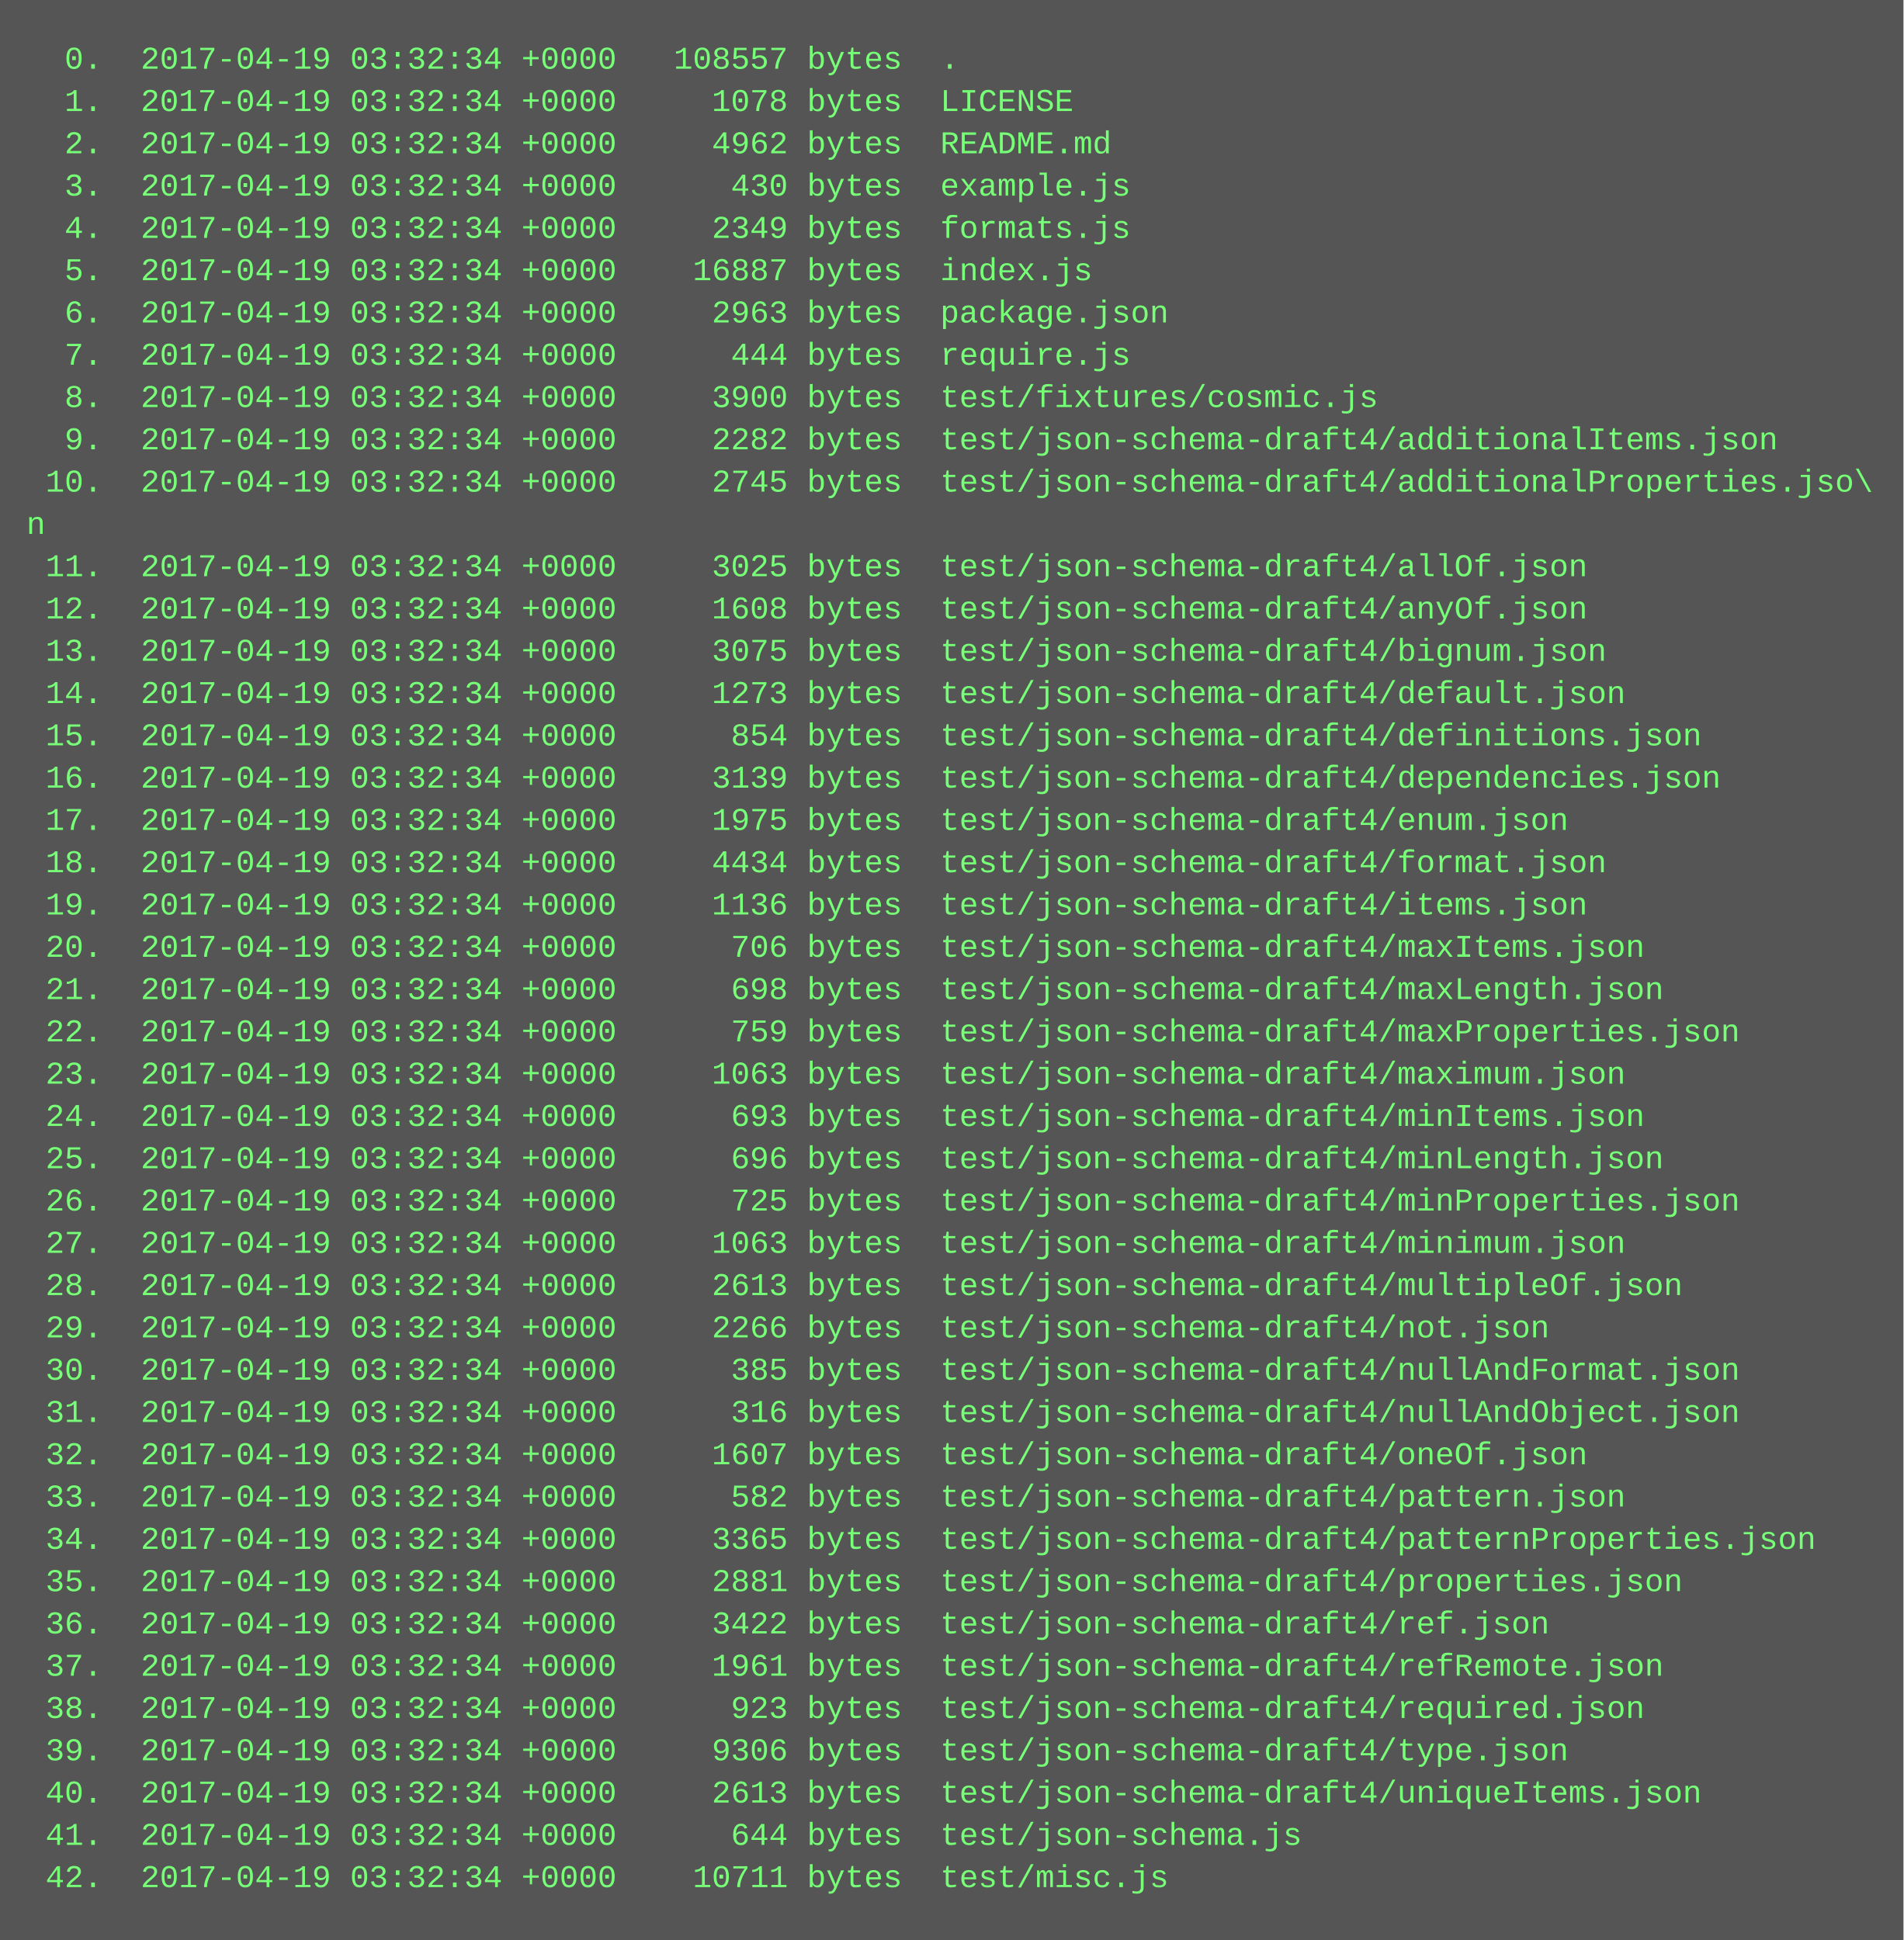
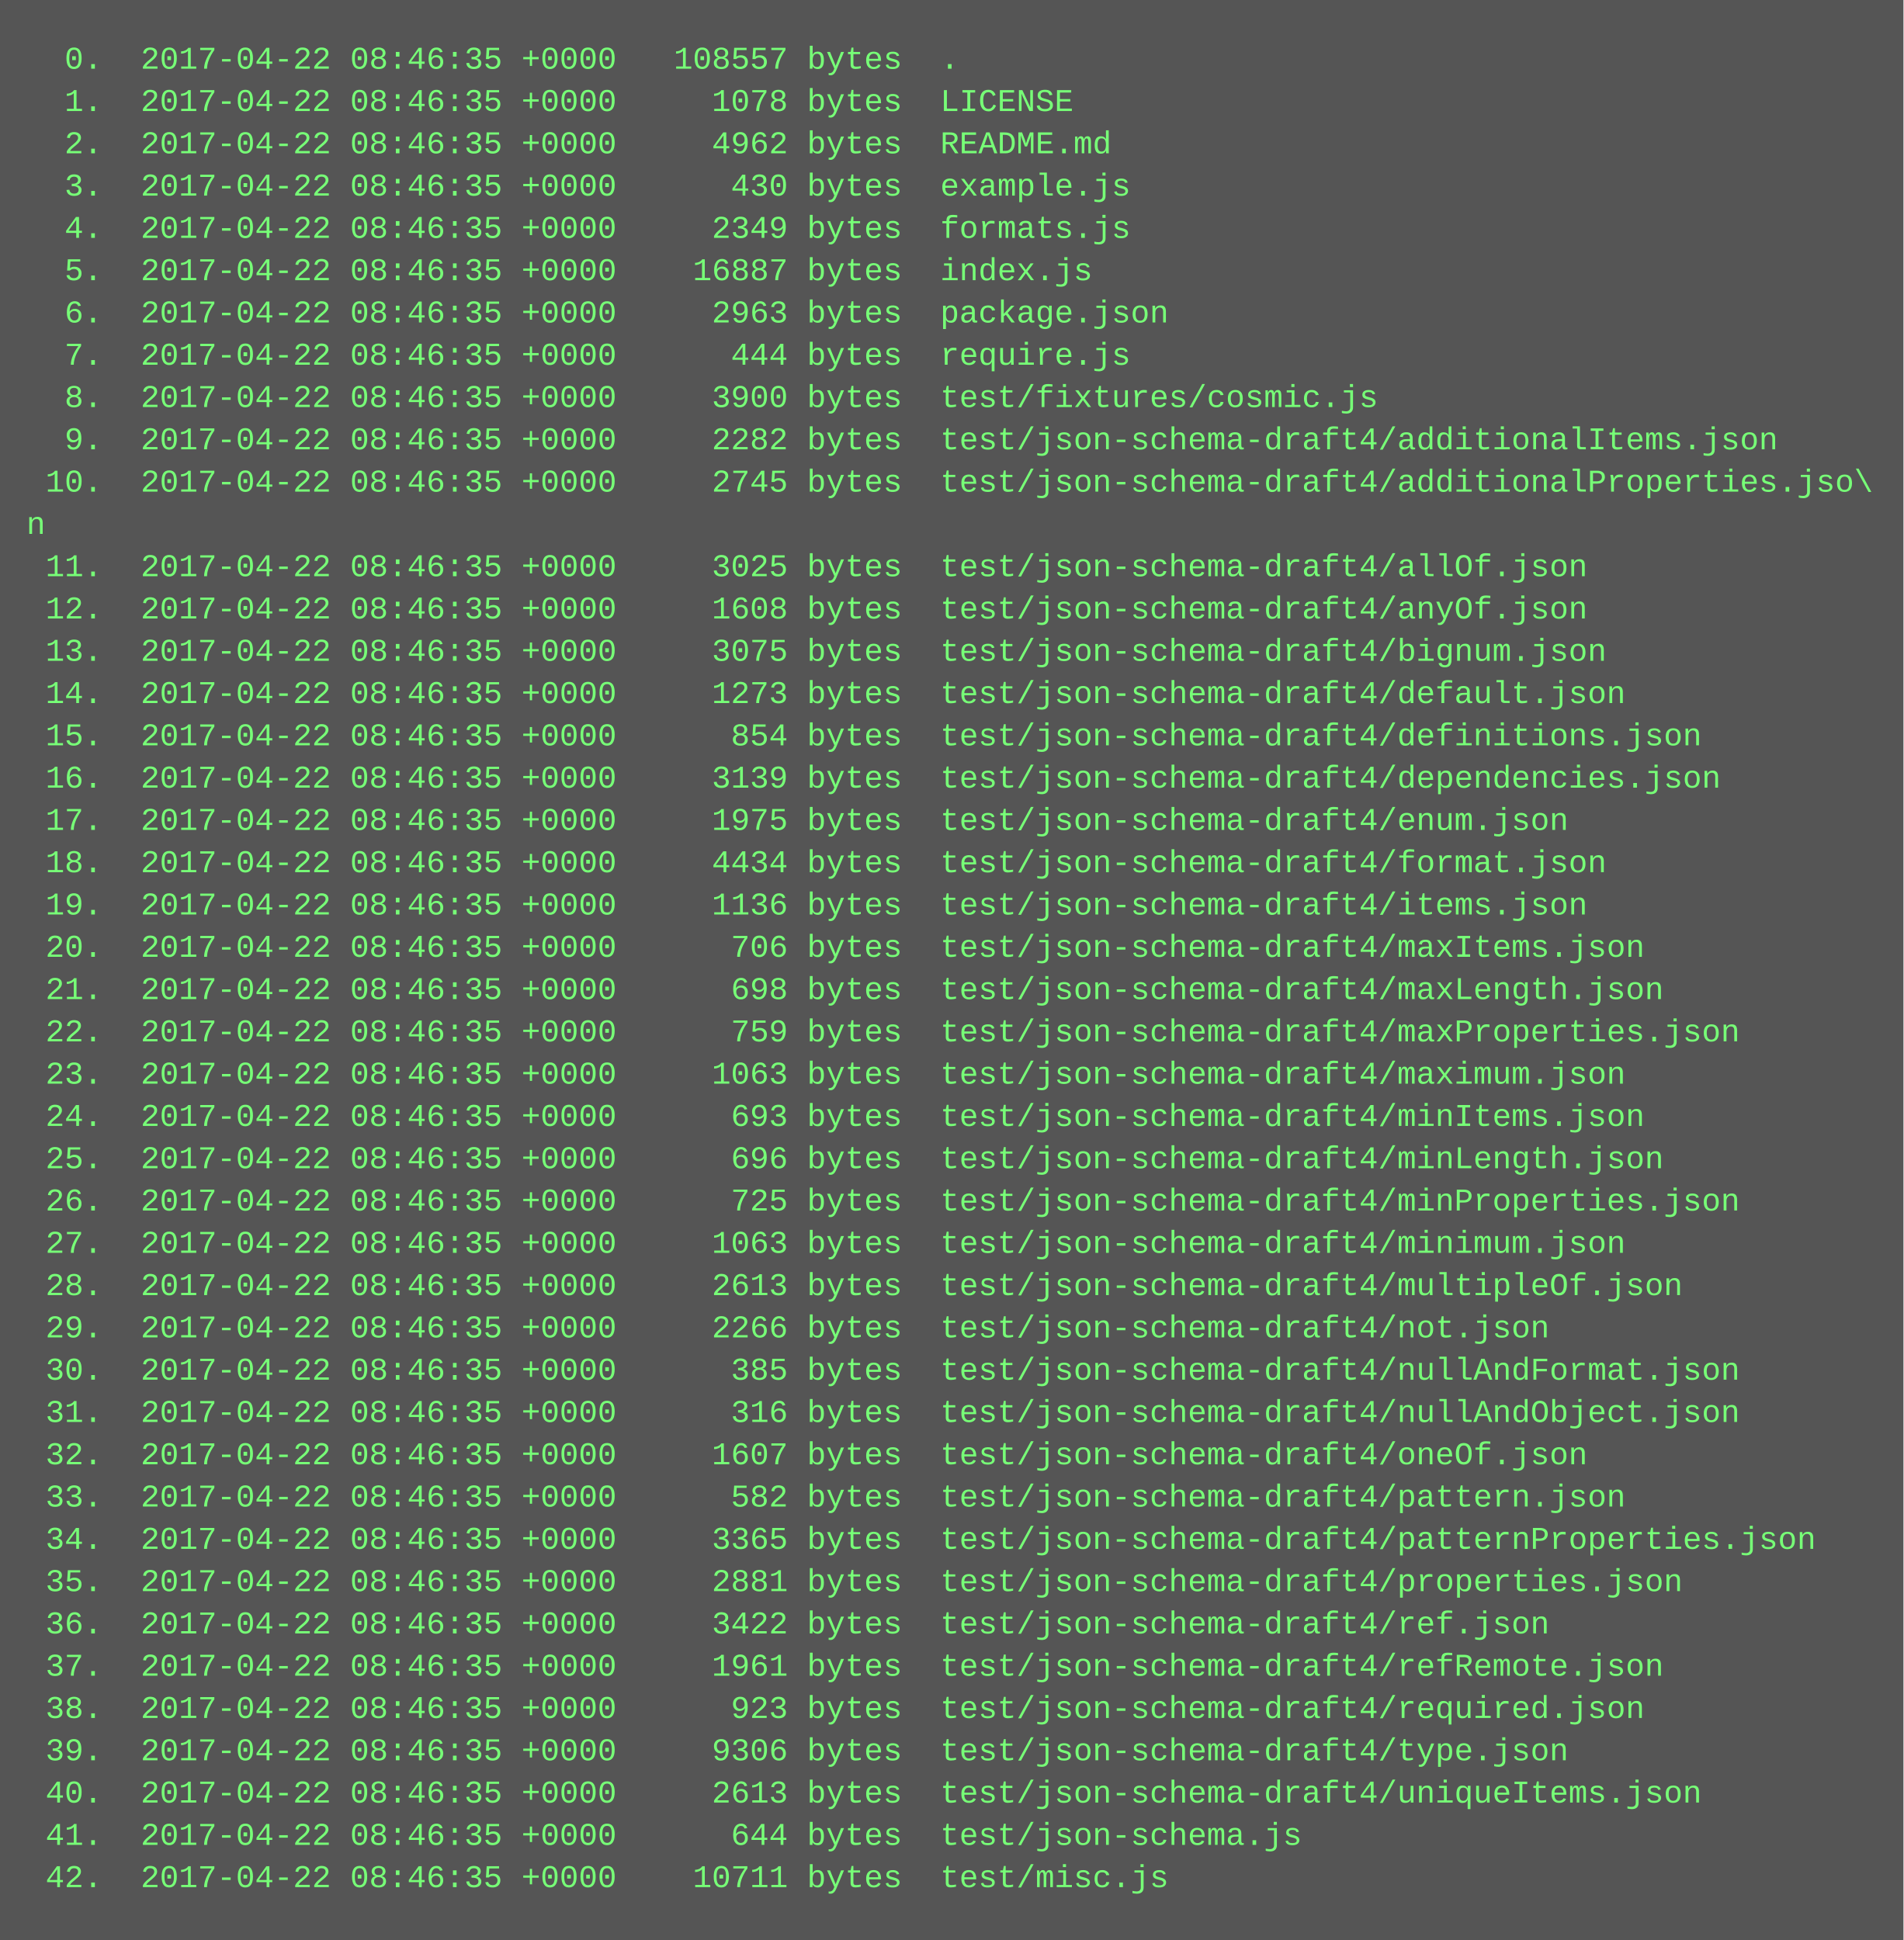
<svg xmlns="http://www.w3.org/2000/svg" height="734" width="720">
  <rect height="734" fill="#555" width="720" />
  <text fill="#7f7" font-family="Courier New" font-size="12" xml:space="preserve">
-     <tspan x="10" y="26">  0.  2017-04-19 03:32:34 +0000   108557 bytes  .</tspan>
-     <tspan x="10" y="42">  1.  2017-04-19 03:32:34 +0000     1078 bytes  LICENSE</tspan>
-     <tspan x="10" y="58">  2.  2017-04-19 03:32:34 +0000     4962 bytes  README.md</tspan>
-     <tspan x="10" y="74">  3.  2017-04-19 03:32:34 +0000      430 bytes  example.js</tspan>
-     <tspan x="10" y="90">  4.  2017-04-19 03:32:34 +0000     2349 bytes  formats.js</tspan>
-     <tspan x="10" y="106">  5.  2017-04-19 03:32:34 +0000    16887 bytes  index.js</tspan>
-     <tspan x="10" y="122">  6.  2017-04-19 03:32:34 +0000     2963 bytes  package.json</tspan>
-     <tspan x="10" y="138">  7.  2017-04-19 03:32:34 +0000      444 bytes  require.js</tspan>
-     <tspan x="10" y="154">  8.  2017-04-19 03:32:34 +0000     3900 bytes  test/fixtures/cosmic.js</tspan>
-     <tspan x="10" y="170">  9.  2017-04-19 03:32:34 +0000     2282 bytes  test/json-schema-draft4/additionalItems.json</tspan>
-     <tspan x="10" y="186"> 10.  2017-04-19 03:32:34 +0000     2745 bytes  test/json-schema-draft4/additionalProperties.jso\</tspan>
+     <tspan x="10" y="26">  0.  2017-04-22 08:46:35 +0000   108557 bytes  .</tspan>
+     <tspan x="10" y="42">  1.  2017-04-22 08:46:35 +0000     1078 bytes  LICENSE</tspan>
+     <tspan x="10" y="58">  2.  2017-04-22 08:46:35 +0000     4962 bytes  README.md</tspan>
+     <tspan x="10" y="74">  3.  2017-04-22 08:46:35 +0000      430 bytes  example.js</tspan>
+     <tspan x="10" y="90">  4.  2017-04-22 08:46:35 +0000     2349 bytes  formats.js</tspan>
+     <tspan x="10" y="106">  5.  2017-04-22 08:46:35 +0000    16887 bytes  index.js</tspan>
+     <tspan x="10" y="122">  6.  2017-04-22 08:46:35 +0000     2963 bytes  package.json</tspan>
+     <tspan x="10" y="138">  7.  2017-04-22 08:46:35 +0000      444 bytes  require.js</tspan>
+     <tspan x="10" y="154">  8.  2017-04-22 08:46:35 +0000     3900 bytes  test/fixtures/cosmic.js</tspan>
+     <tspan x="10" y="170">  9.  2017-04-22 08:46:35 +0000     2282 bytes  test/json-schema-draft4/additionalItems.json</tspan>
+     <tspan x="10" y="186"> 10.  2017-04-22 08:46:35 +0000     2745 bytes  test/json-schema-draft4/additionalProperties.jso\</tspan>
    <tspan x="10" y="202">n</tspan>
-     <tspan x="10" y="218"> 11.  2017-04-19 03:32:34 +0000     3025 bytes  test/json-schema-draft4/allOf.json</tspan>
-     <tspan x="10" y="234"> 12.  2017-04-19 03:32:34 +0000     1608 bytes  test/json-schema-draft4/anyOf.json</tspan>
-     <tspan x="10" y="250"> 13.  2017-04-19 03:32:34 +0000     3075 bytes  test/json-schema-draft4/bignum.json</tspan>
-     <tspan x="10" y="266"> 14.  2017-04-19 03:32:34 +0000     1273 bytes  test/json-schema-draft4/default.json</tspan>
-     <tspan x="10" y="282"> 15.  2017-04-19 03:32:34 +0000      854 bytes  test/json-schema-draft4/definitions.json</tspan>
-     <tspan x="10" y="298"> 16.  2017-04-19 03:32:34 +0000     3139 bytes  test/json-schema-draft4/dependencies.json</tspan>
-     <tspan x="10" y="314"> 17.  2017-04-19 03:32:34 +0000     1975 bytes  test/json-schema-draft4/enum.json</tspan>
-     <tspan x="10" y="330"> 18.  2017-04-19 03:32:34 +0000     4434 bytes  test/json-schema-draft4/format.json</tspan>
-     <tspan x="10" y="346"> 19.  2017-04-19 03:32:34 +0000     1136 bytes  test/json-schema-draft4/items.json</tspan>
-     <tspan x="10" y="362"> 20.  2017-04-19 03:32:34 +0000      706 bytes  test/json-schema-draft4/maxItems.json</tspan>
-     <tspan x="10" y="378"> 21.  2017-04-19 03:32:34 +0000      698 bytes  test/json-schema-draft4/maxLength.json</tspan>
-     <tspan x="10" y="394"> 22.  2017-04-19 03:32:34 +0000      759 bytes  test/json-schema-draft4/maxProperties.json</tspan>
-     <tspan x="10" y="410"> 23.  2017-04-19 03:32:34 +0000     1063 bytes  test/json-schema-draft4/maximum.json</tspan>
-     <tspan x="10" y="426"> 24.  2017-04-19 03:32:34 +0000      693 bytes  test/json-schema-draft4/minItems.json</tspan>
-     <tspan x="10" y="442"> 25.  2017-04-19 03:32:34 +0000      696 bytes  test/json-schema-draft4/minLength.json</tspan>
-     <tspan x="10" y="458"> 26.  2017-04-19 03:32:34 +0000      725 bytes  test/json-schema-draft4/minProperties.json</tspan>
-     <tspan x="10" y="474"> 27.  2017-04-19 03:32:34 +0000     1063 bytes  test/json-schema-draft4/minimum.json</tspan>
-     <tspan x="10" y="490"> 28.  2017-04-19 03:32:34 +0000     2613 bytes  test/json-schema-draft4/multipleOf.json</tspan>
-     <tspan x="10" y="506"> 29.  2017-04-19 03:32:34 +0000     2266 bytes  test/json-schema-draft4/not.json</tspan>
-     <tspan x="10" y="522"> 30.  2017-04-19 03:32:34 +0000      385 bytes  test/json-schema-draft4/nullAndFormat.json</tspan>
-     <tspan x="10" y="538"> 31.  2017-04-19 03:32:34 +0000      316 bytes  test/json-schema-draft4/nullAndObject.json</tspan>
-     <tspan x="10" y="554"> 32.  2017-04-19 03:32:34 +0000     1607 bytes  test/json-schema-draft4/oneOf.json</tspan>
-     <tspan x="10" y="570"> 33.  2017-04-19 03:32:34 +0000      582 bytes  test/json-schema-draft4/pattern.json</tspan>
-     <tspan x="10" y="586"> 34.  2017-04-19 03:32:34 +0000     3365 bytes  test/json-schema-draft4/patternProperties.json</tspan>
-     <tspan x="10" y="602"> 35.  2017-04-19 03:32:34 +0000     2881 bytes  test/json-schema-draft4/properties.json</tspan>
-     <tspan x="10" y="618"> 36.  2017-04-19 03:32:34 +0000     3422 bytes  test/json-schema-draft4/ref.json</tspan>
-     <tspan x="10" y="634"> 37.  2017-04-19 03:32:34 +0000     1961 bytes  test/json-schema-draft4/refRemote.json</tspan>
-     <tspan x="10" y="650"> 38.  2017-04-19 03:32:34 +0000      923 bytes  test/json-schema-draft4/required.json</tspan>
-     <tspan x="10" y="666"> 39.  2017-04-19 03:32:34 +0000     9306 bytes  test/json-schema-draft4/type.json</tspan>
-     <tspan x="10" y="682"> 40.  2017-04-19 03:32:34 +0000     2613 bytes  test/json-schema-draft4/uniqueItems.json</tspan>
-     <tspan x="10" y="698"> 41.  2017-04-19 03:32:34 +0000      644 bytes  test/json-schema.js</tspan>
-     <tspan x="10" y="714"> 42.  2017-04-19 03:32:34 +0000    10711 bytes  test/misc.js</tspan>
+     <tspan x="10" y="218"> 11.  2017-04-22 08:46:35 +0000     3025 bytes  test/json-schema-draft4/allOf.json</tspan>
+     <tspan x="10" y="234"> 12.  2017-04-22 08:46:35 +0000     1608 bytes  test/json-schema-draft4/anyOf.json</tspan>
+     <tspan x="10" y="250"> 13.  2017-04-22 08:46:35 +0000     3075 bytes  test/json-schema-draft4/bignum.json</tspan>
+     <tspan x="10" y="266"> 14.  2017-04-22 08:46:35 +0000     1273 bytes  test/json-schema-draft4/default.json</tspan>
+     <tspan x="10" y="282"> 15.  2017-04-22 08:46:35 +0000      854 bytes  test/json-schema-draft4/definitions.json</tspan>
+     <tspan x="10" y="298"> 16.  2017-04-22 08:46:35 +0000     3139 bytes  test/json-schema-draft4/dependencies.json</tspan>
+     <tspan x="10" y="314"> 17.  2017-04-22 08:46:35 +0000     1975 bytes  test/json-schema-draft4/enum.json</tspan>
+     <tspan x="10" y="330"> 18.  2017-04-22 08:46:35 +0000     4434 bytes  test/json-schema-draft4/format.json</tspan>
+     <tspan x="10" y="346"> 19.  2017-04-22 08:46:35 +0000     1136 bytes  test/json-schema-draft4/items.json</tspan>
+     <tspan x="10" y="362"> 20.  2017-04-22 08:46:35 +0000      706 bytes  test/json-schema-draft4/maxItems.json</tspan>
+     <tspan x="10" y="378"> 21.  2017-04-22 08:46:35 +0000      698 bytes  test/json-schema-draft4/maxLength.json</tspan>
+     <tspan x="10" y="394"> 22.  2017-04-22 08:46:35 +0000      759 bytes  test/json-schema-draft4/maxProperties.json</tspan>
+     <tspan x="10" y="410"> 23.  2017-04-22 08:46:35 +0000     1063 bytes  test/json-schema-draft4/maximum.json</tspan>
+     <tspan x="10" y="426"> 24.  2017-04-22 08:46:35 +0000      693 bytes  test/json-schema-draft4/minItems.json</tspan>
+     <tspan x="10" y="442"> 25.  2017-04-22 08:46:35 +0000      696 bytes  test/json-schema-draft4/minLength.json</tspan>
+     <tspan x="10" y="458"> 26.  2017-04-22 08:46:35 +0000      725 bytes  test/json-schema-draft4/minProperties.json</tspan>
+     <tspan x="10" y="474"> 27.  2017-04-22 08:46:35 +0000     1063 bytes  test/json-schema-draft4/minimum.json</tspan>
+     <tspan x="10" y="490"> 28.  2017-04-22 08:46:35 +0000     2613 bytes  test/json-schema-draft4/multipleOf.json</tspan>
+     <tspan x="10" y="506"> 29.  2017-04-22 08:46:35 +0000     2266 bytes  test/json-schema-draft4/not.json</tspan>
+     <tspan x="10" y="522"> 30.  2017-04-22 08:46:35 +0000      385 bytes  test/json-schema-draft4/nullAndFormat.json</tspan>
+     <tspan x="10" y="538"> 31.  2017-04-22 08:46:35 +0000      316 bytes  test/json-schema-draft4/nullAndObject.json</tspan>
+     <tspan x="10" y="554"> 32.  2017-04-22 08:46:35 +0000     1607 bytes  test/json-schema-draft4/oneOf.json</tspan>
+     <tspan x="10" y="570"> 33.  2017-04-22 08:46:35 +0000      582 bytes  test/json-schema-draft4/pattern.json</tspan>
+     <tspan x="10" y="586"> 34.  2017-04-22 08:46:35 +0000     3365 bytes  test/json-schema-draft4/patternProperties.json</tspan>
+     <tspan x="10" y="602"> 35.  2017-04-22 08:46:35 +0000     2881 bytes  test/json-schema-draft4/properties.json</tspan>
+     <tspan x="10" y="618"> 36.  2017-04-22 08:46:35 +0000     3422 bytes  test/json-schema-draft4/ref.json</tspan>
+     <tspan x="10" y="634"> 37.  2017-04-22 08:46:35 +0000     1961 bytes  test/json-schema-draft4/refRemote.json</tspan>
+     <tspan x="10" y="650"> 38.  2017-04-22 08:46:35 +0000      923 bytes  test/json-schema-draft4/required.json</tspan>
+     <tspan x="10" y="666"> 39.  2017-04-22 08:46:35 +0000     9306 bytes  test/json-schema-draft4/type.json</tspan>
+     <tspan x="10" y="682"> 40.  2017-04-22 08:46:35 +0000     2613 bytes  test/json-schema-draft4/uniqueItems.json</tspan>
+     <tspan x="10" y="698"> 41.  2017-04-22 08:46:35 +0000      644 bytes  test/json-schema.js</tspan>
+     <tspan x="10" y="714"> 42.  2017-04-22 08:46:35 +0000    10711 bytes  test/misc.js</tspan>
  </text>
</svg>
